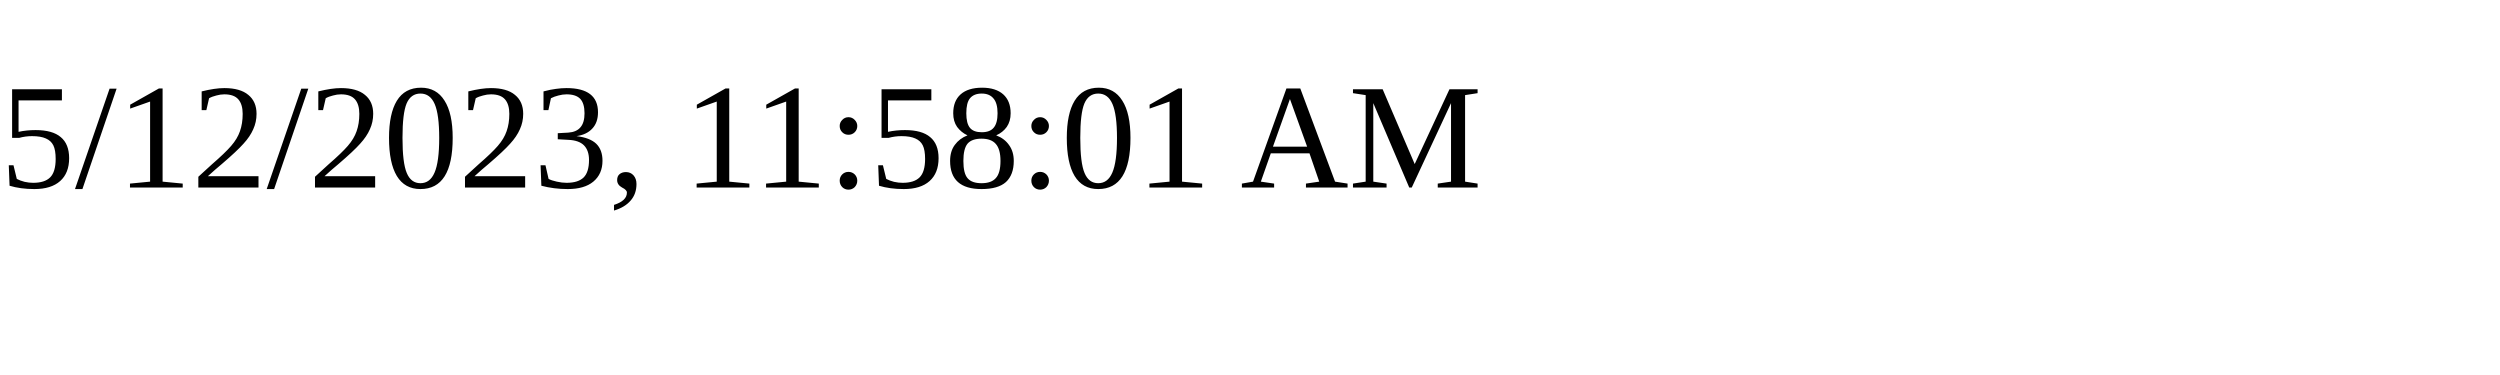
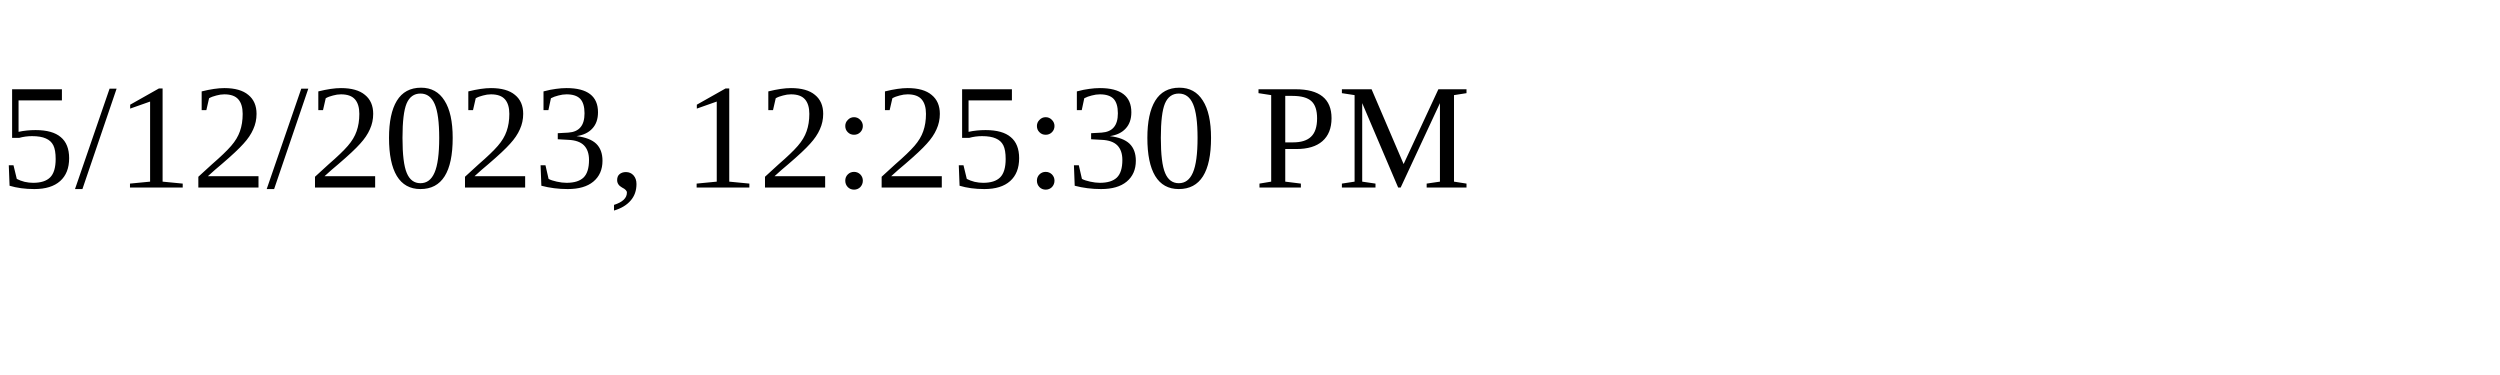
<svg xmlns="http://www.w3.org/2000/svg" height="30" width="200">
-   <text x="0" y="15">5/12/2023, 11:58:01 AM</text>
+   <text x="0" y="15">5/12/2023, 12:25:30 PM</text>
</svg>
